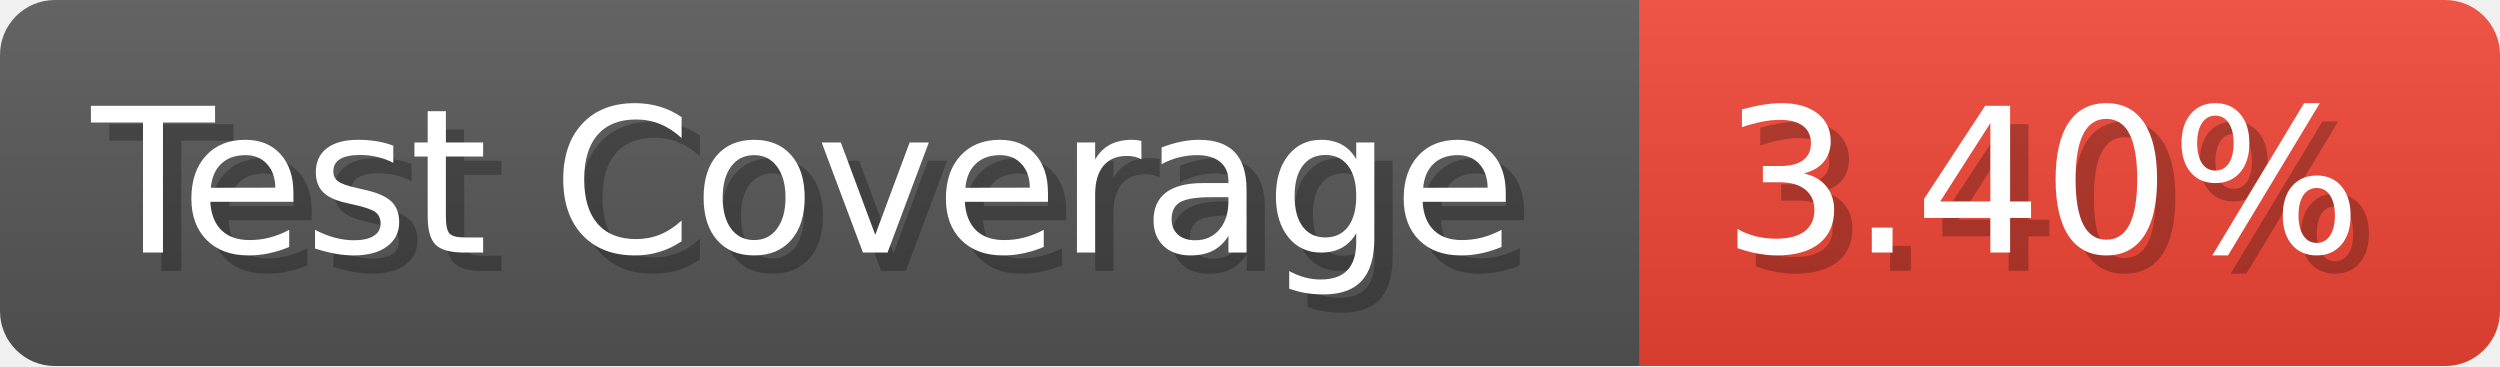
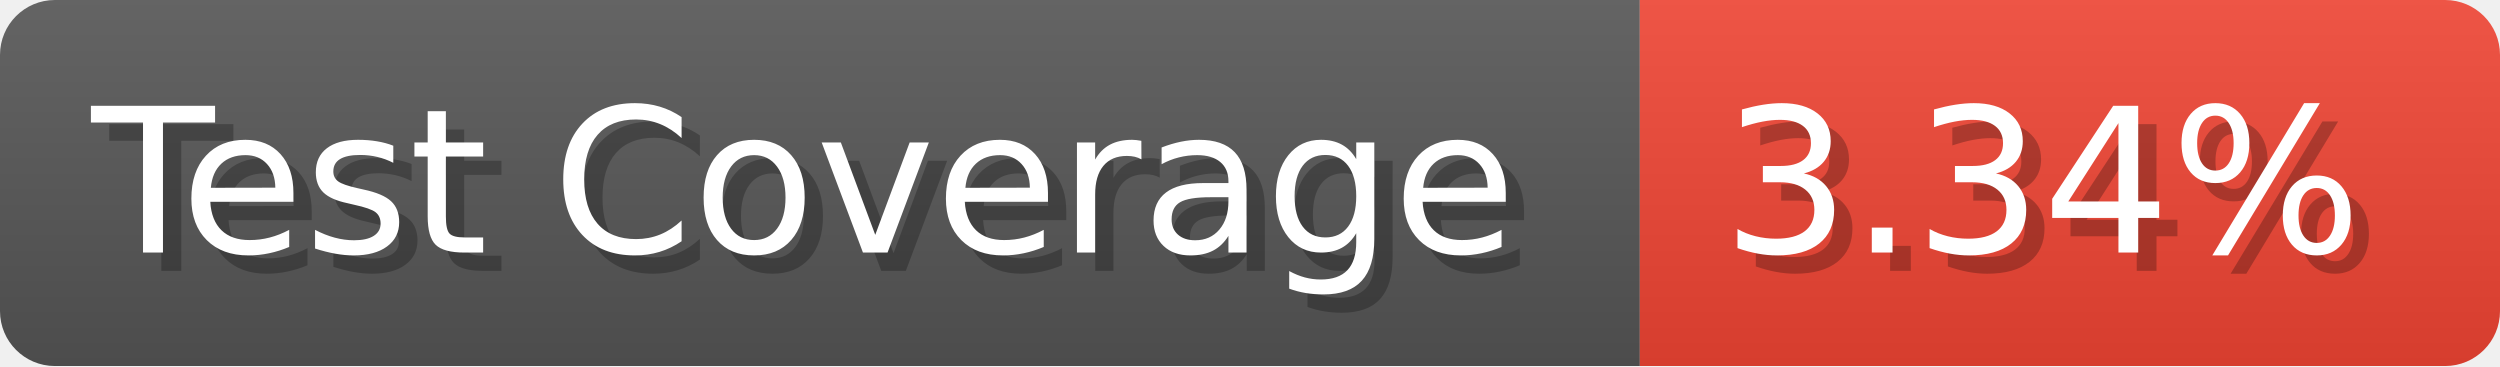
- <svg xmlns="http://www.w3.org/2000/svg" width="136.6" height="20" viewBox="0 0 1366 200" role="img" aria-label="Test Coverage: 3.40%">
+ <svg xmlns="http://www.w3.org/2000/svg" width="136.6" height="20" viewBox="0 0 1366 200" role="img" aria-label="Test Coverage: 3.34%">
  <linearGradient id="a" x2="0" y2="100%">
    <stop offset="0" stop-opacity=".1" stop-color="#EEE" />
    <stop offset="1" stop-opacity=".1" />
  </linearGradient>
  <mask id="m">
    <rect width="1366" height="200" rx="30" fill="#FFF" />
  </mask>
  <g mask="url(#m)">
    <rect width="896" height="200" fill="#555" />
    <rect width="470" height="200" fill="#E43" x="896" />
    <rect width="1366" height="200" fill="url(#a)" />
  </g>
  <g aria-hidden="true" fill="#fff" text-anchor="start" font-family="Verdana,DejaVu Sans,sans-serif" font-size="110">
    <text x="60" y="148" textLength="796" fill="#000" opacity="0.25">Test Coverage</text>
    <text x="50" y="138" textLength="796">Test Coverage</text>
-     <text x="951" y="148" textLength="370" fill="#000" opacity="0.25">3.40%</text>
-     <text x="941" y="138" textLength="370">3.40%</text>
+     <text x="951" y="148" textLength="370" fill="#000" opacity="0.25">3.34%</text>
+     <text x="941" y="138" textLength="370">3.34%</text>
  </g>
</svg>
